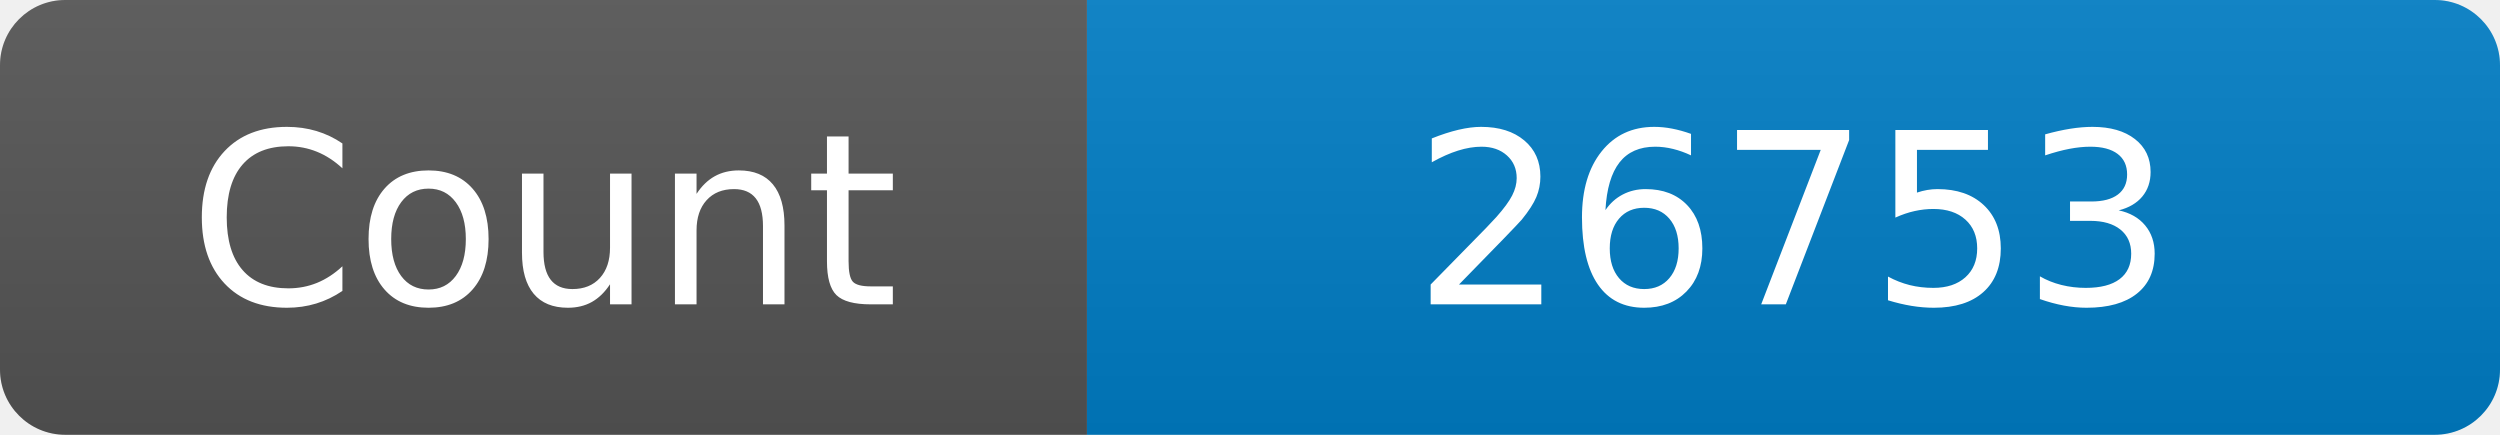
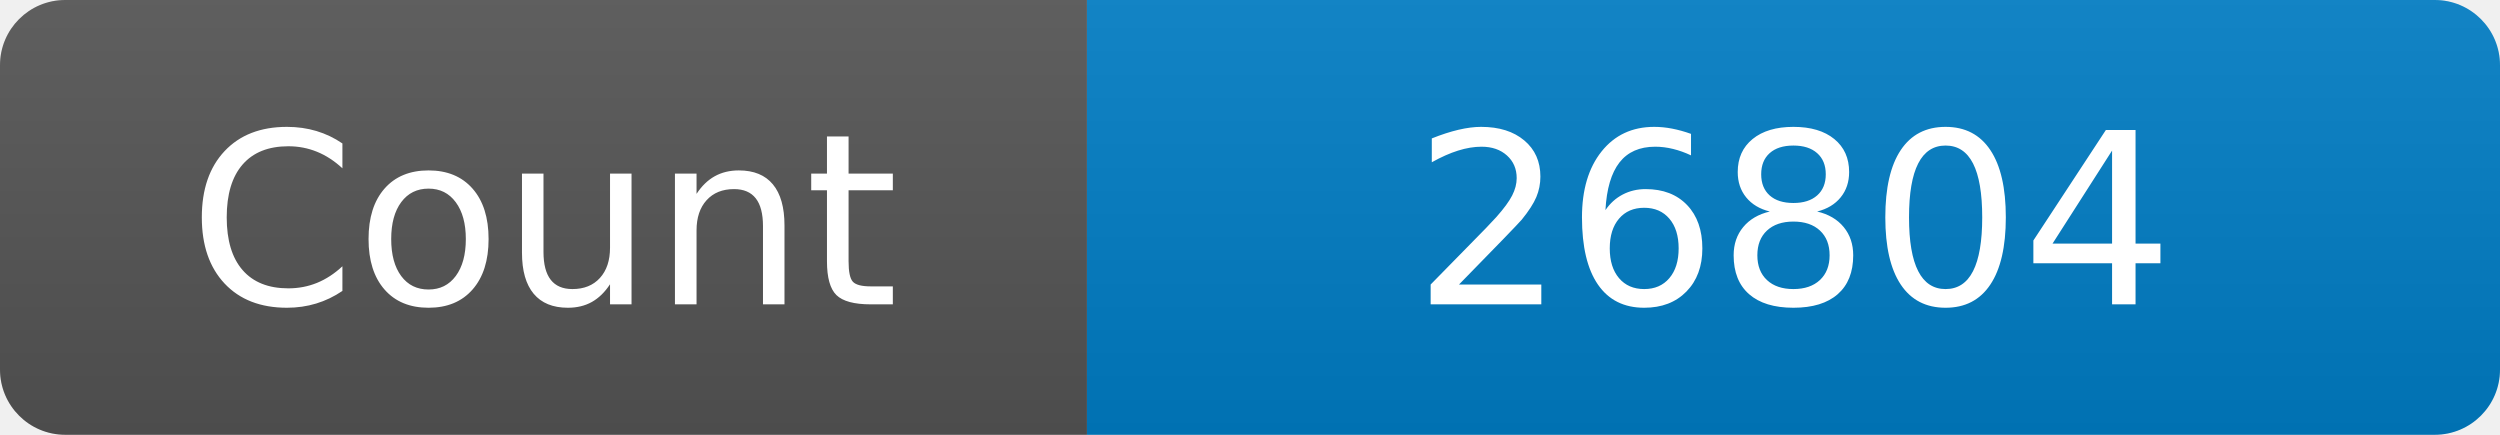
<svg xmlns="http://www.w3.org/2000/svg" width="115" height="20" role="img" aria-label="Maintained?: yes">
  <linearGradient id="s" x2="0" y2="100%">
    <stop offset="0" stop-color="#bbb" stop-opacity=".1" />
    <stop offset="1" stop-opacity=".1" />
  </linearGradient>
  <clipPath id="r">
    <rect width="115" height="20" rx="3" fill="#fff" />
  </clipPath>
  <g clip-path="url(#r)">
    <rect width="50" height="20" fill="#555" />
    <rect x="50" width="160" height="20" fill="#007ec6" />
    <rect width="115" height="20" fill="url(#s)" />
  </g>
  <g fill="#fff" text-anchor="middle" font-family="Verdana,Geneva,DejaVu Sans,sans-serif" font-size="110">
    <text x="250" y="140" transform="scale(.1)" fill="#fff">Count</text>
-     <text x="825" y="140" transform="scale(.1)" fill="#fff">26753</text>
+     <text x="825" y="140" transform="scale(.1)" fill="#fff">26804</text>
  </g>
</svg>
